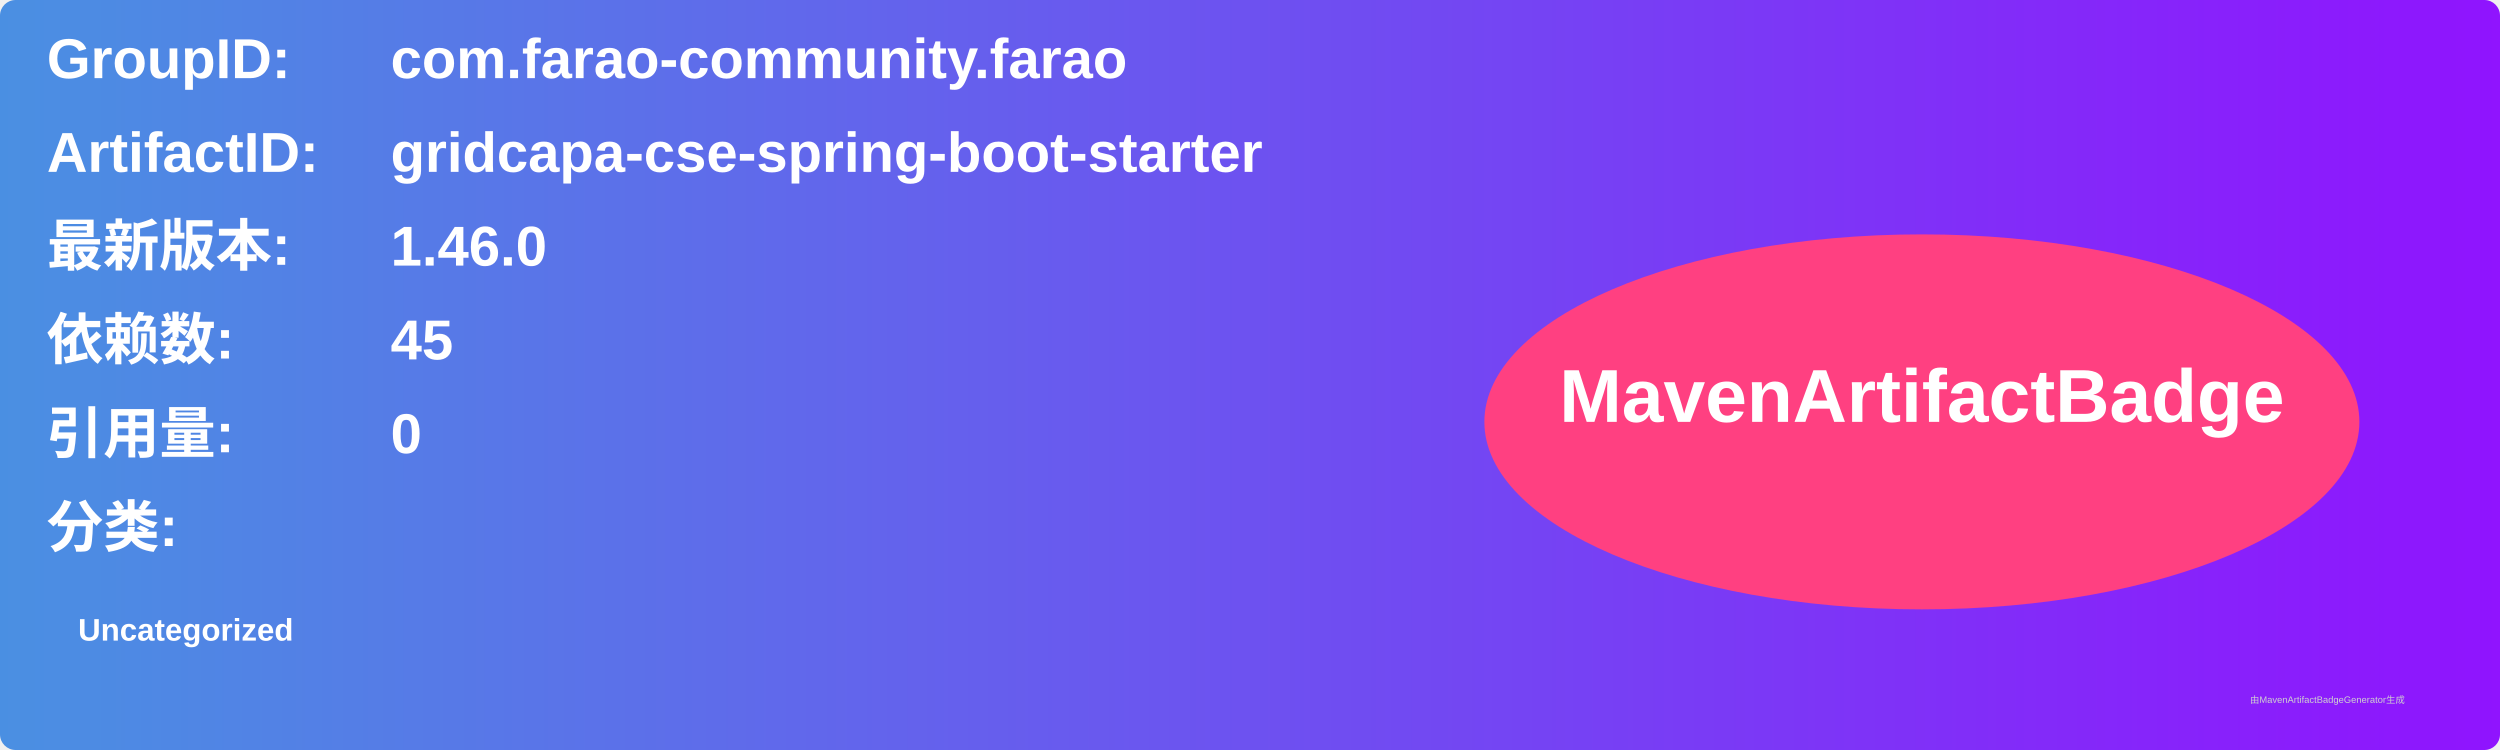
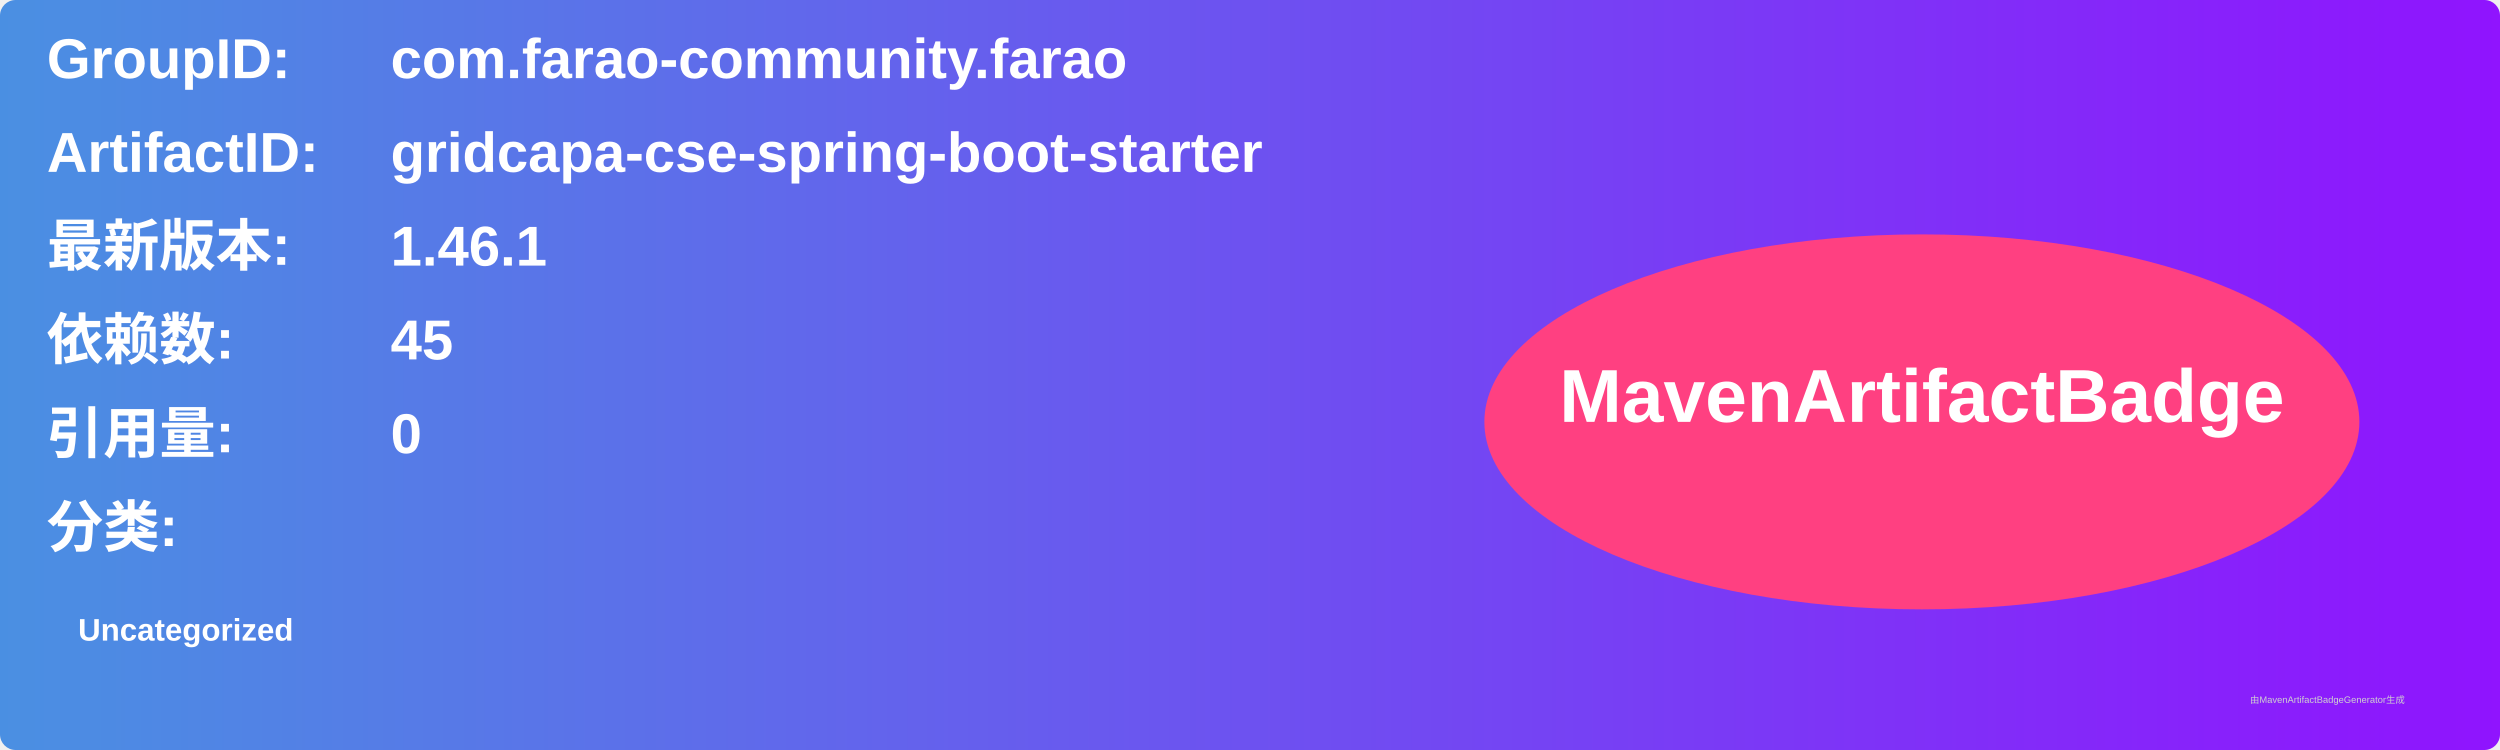
<svg xmlns="http://www.w3.org/2000/svg" width="800" height="240" viewBox="0 0 800 240">
  <linearGradient id="grad" x1="0%" y1="0%" x2="100%" y2="0%">
    <stop offset="0%" stop-color="#4a90e2" />
    <stop offset="100%" stop-color="#9013fe" />
  </linearGradient>
  <rect width="100%" height="100%" rx="5" ry="5" fill="url(#grad)" />
  <g transform="translate(15, 15)">
    <text x="0" y="10" font-family="Arial" font-size="18" fill="white" font-weight="bold" width="260">GroupID:</text>
    <text x="110" y="10" font-family="Arial" font-size="18" fill="white" font-weight="bold" width="460">com.farao-community.farao</text>
    <text x="0" y="40" font-family="Arial" font-size="18" fill="white" font-weight="bold" width="260">ArtifactID:</text>
    <text x="110" y="40" font-family="Arial" font-size="18" fill="white" font-weight="bold" width="460">gridcapa-cse-spring-boot-starter</text>
    <text x="0" y="70" font-family="Arial" font-size="18" fill="white" font-weight="bold">最新版本:</text>
    <text x="110" y="70" font-family="Arial" font-size="18" fill="white" font-weight="bold">
-       <tspan font-weight="bold">1.46.0</tspan>
+       <tspan font-weight="bold">1.46.1</tspan>
    </text>
    <text x="0" y="100" font-family="Arial" font-size="18" fill="white" font-weight="bold">依赖数: </text>
    <text x="110" y="100" font-family="Arial" font-size="18" fill="white">
      <tspan font-weight="bold">45</tspan>
    </text>
    <text x="0" y="130" font-family="Arial" font-size="18" fill="white" font-weight="bold">引用量: </text>
    <text x="110" y="130" font-family="Arial" font-size="18" fill="white">
      <tspan font-weight="bold">0</tspan>
    </text>
    <text x="0" y="160" font-family="Arial" font-size="18" fill="white" font-weight="bold">分类:</text>
    <text x="10" y="190" font-family="Arial" font-size="10" fill="white">
      <tspan font-weight="bold">Uncategorized</tspan>
    </text>
    <ellipse cx="600" cy="120" rx="140" ry="60" fill="#ff4081" />
    <text x="600" y="120" text-anchor="middle" font-family="Arial" font-size="24" fill="white" font-weight="bold">MavenArtifactBadge</text>
  </g>
  <text x="720" y="225" font-family="Arial" font-size="3" fill="#d0d0d0">由MavenArtifactBadgeGenerator生成</text>
</svg>
